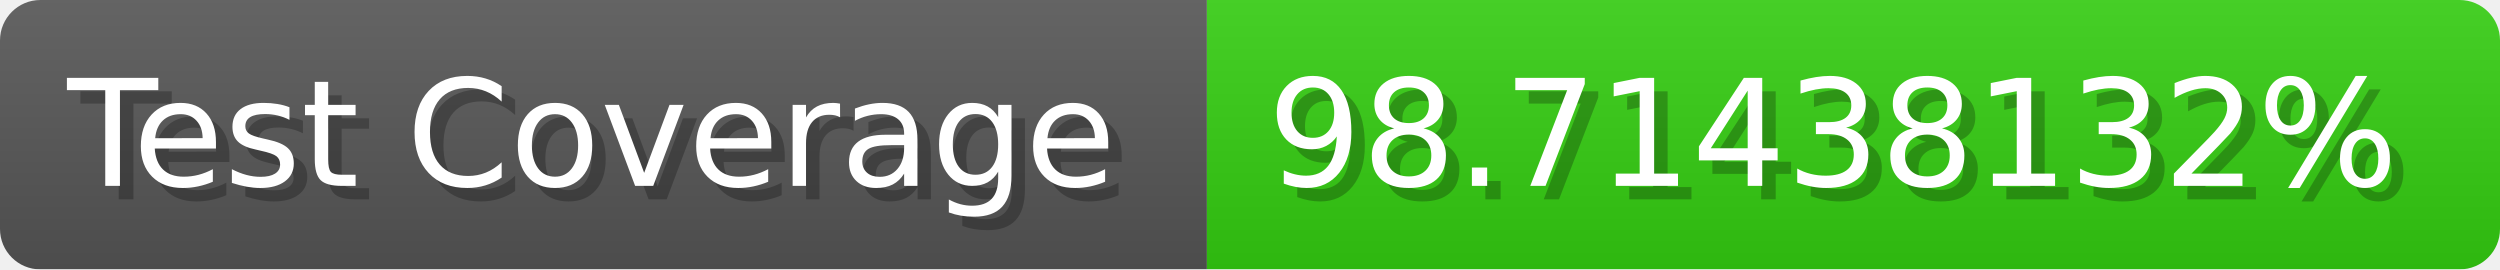
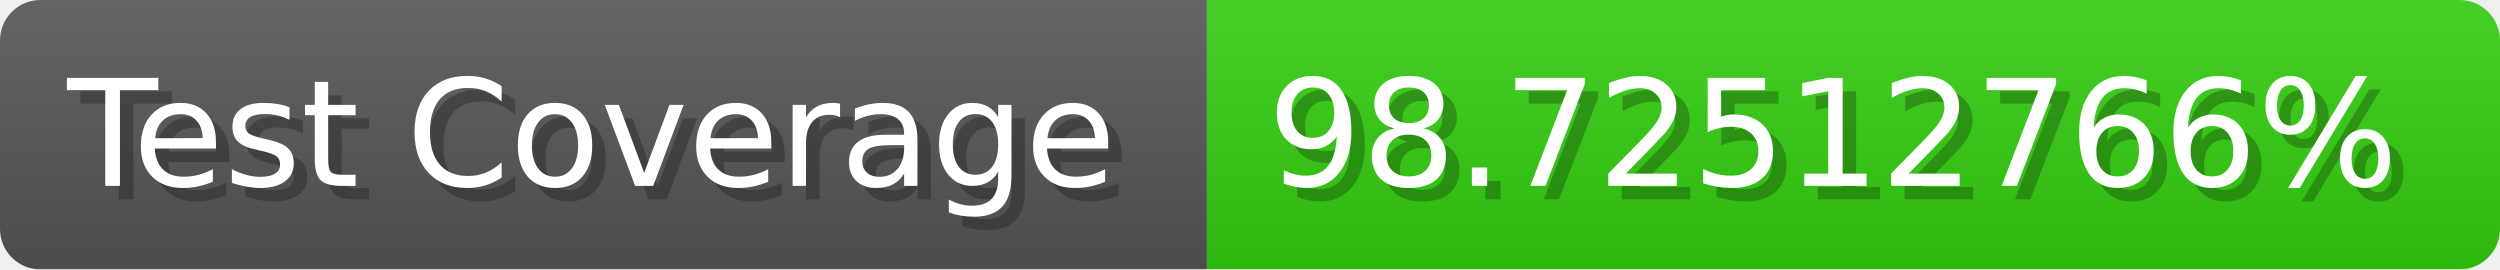
- <svg xmlns="http://www.w3.org/2000/svg" width="185.6" height="20" viewBox="0 0 1856 200" role="img" aria-label="Test Coverage: 98.71438132%">
+ <svg xmlns="http://www.w3.org/2000/svg" width="185.6" height="20" viewBox="0 0 1856 200" role="img" aria-label="Test Coverage: 98.72512766%">
  <linearGradient id="a" x2="0" y2="100%">
    <stop offset="0" stop-opacity=".1" stop-color="#EEE" />
    <stop offset="1" stop-opacity=".1" />
  </linearGradient>
  <mask id="m">
    <rect width="1856" height="200" rx="30" fill="#FFF" />
  </mask>
  <g mask="url(#m)">
    <rect width="896" height="200" fill="#555" />
    <rect width="960" height="200" fill="#3C1" x="896" />
    <rect width="1856" height="200" fill="url(#a)" />
  </g>
  <g aria-hidden="true" fill="#fff" text-anchor="start" font-family="Verdana,DejaVu Sans,sans-serif" font-size="110">
    <text x="60" y="148" textLength="796" fill="#000" opacity="0.25">Test Coverage</text>
    <text x="50" y="138" textLength="796">Test Coverage</text>
-     <text x="951" y="148" textLength="860" fill="#000" opacity="0.25">98.71438132%</text>
-     <text x="941" y="138" textLength="860">98.71438132%</text>
+     <text x="951" y="148" textLength="860" fill="#000" opacity="0.25">98.72512766%</text>
+     <text x="941" y="138" textLength="860">98.72512766%</text>
  </g>
</svg>
